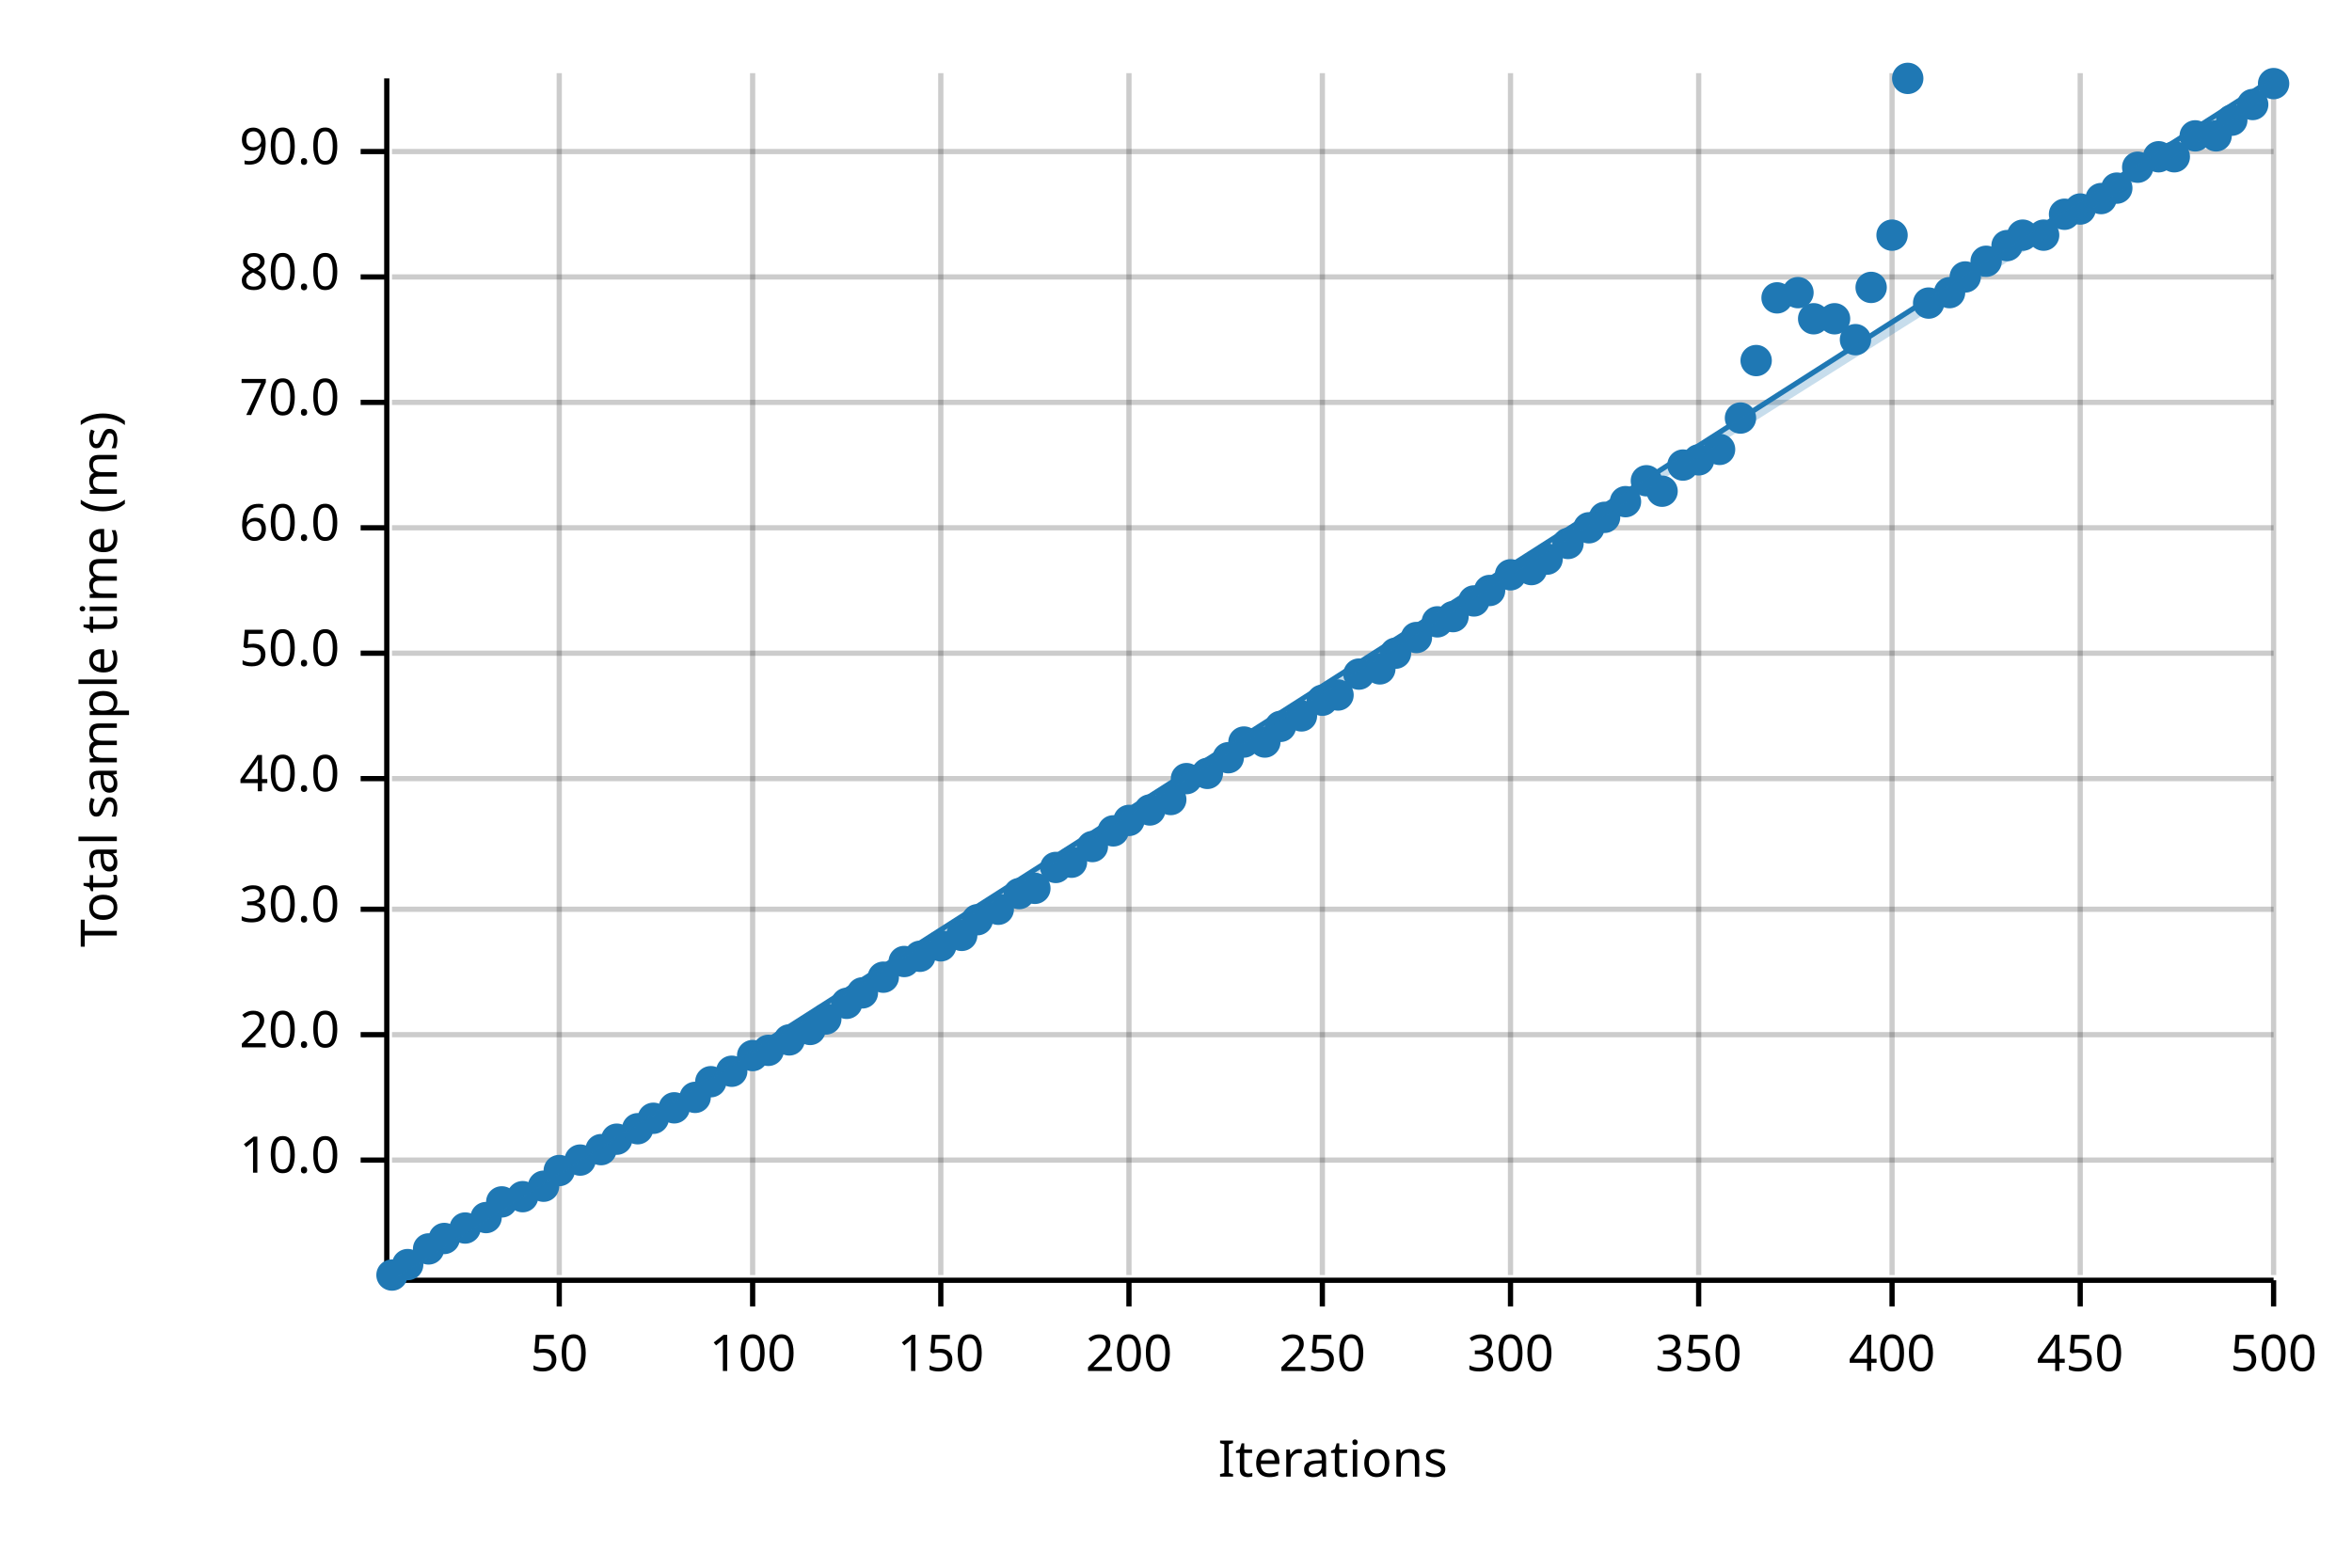
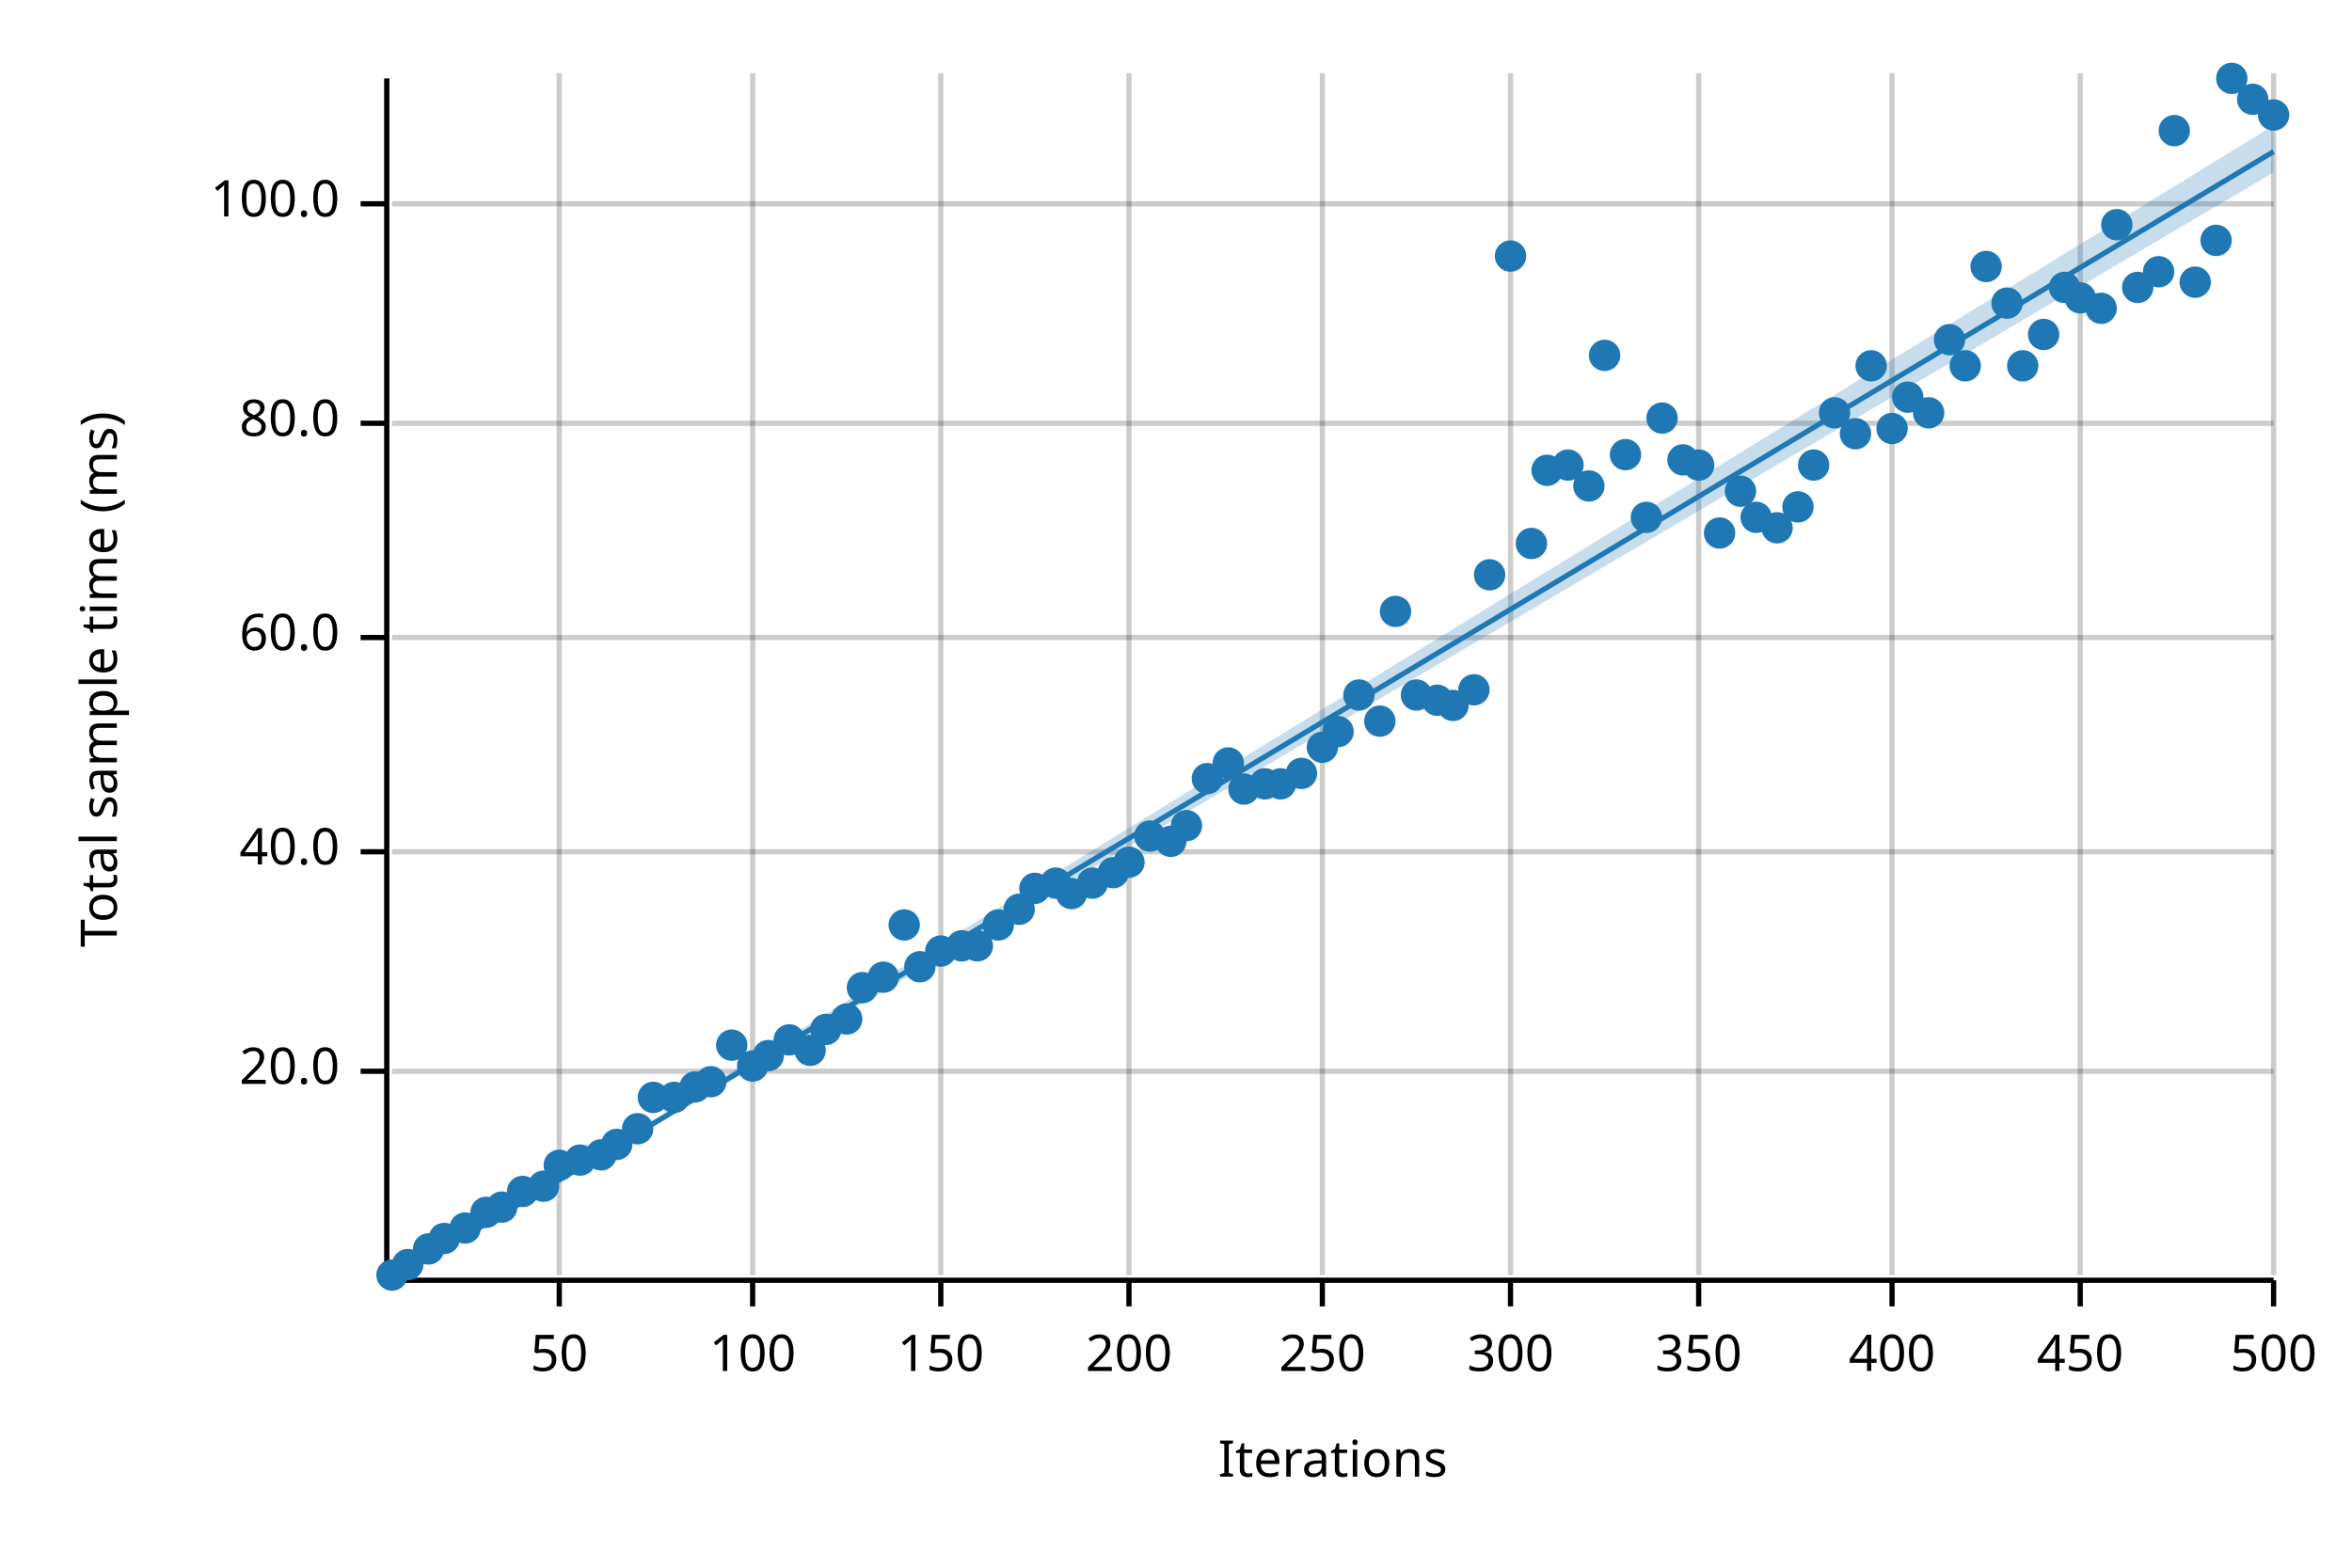
<svg xmlns="http://www.w3.org/2000/svg" width="450" height="300" viewBox="0 0 450 300">
  <text x="15" y="130" dy="0.76em" text-anchor="middle" font-family="sans-serif" font-size="9.677" opacity="1" fill="#000000" transform="rotate(270, 15, 130)">
Total sample time (ms)
</text>
  <text x="255" y="285" dy="-0.5ex" text-anchor="middle" font-family="sans-serif" font-size="9.677" opacity="1" fill="#000000">
Iterations
</text>
  <line opacity="0.2" stroke="#000000" stroke-width="1" x1="107" y1="244" x2="107" y2="14" />
  <line opacity="0.2" stroke="#000000" stroke-width="1" x1="144" y1="244" x2="144" y2="14" />
  <line opacity="0.2" stroke="#000000" stroke-width="1" x1="180" y1="244" x2="180" y2="14" />
  <line opacity="0.2" stroke="#000000" stroke-width="1" x1="216" y1="244" x2="216" y2="14" />
  <line opacity="0.2" stroke="#000000" stroke-width="1" x1="253" y1="244" x2="253" y2="14" />
  <line opacity="0.2" stroke="#000000" stroke-width="1" x1="289" y1="244" x2="289" y2="14" />
  <line opacity="0.2" stroke="#000000" stroke-width="1" x1="325" y1="244" x2="325" y2="14" />
  <line opacity="0.2" stroke="#000000" stroke-width="1" x1="362" y1="244" x2="362" y2="14" />
  <line opacity="0.2" stroke="#000000" stroke-width="1" x1="398" y1="244" x2="398" y2="14" />
  <line opacity="0.2" stroke="#000000" stroke-width="1" x1="435" y1="244" x2="435" y2="14" />
-   <line opacity="0.2" stroke="#000000" stroke-width="1" x1="75" y1="222" x2="435" y2="222" />
-   <line opacity="0.2" stroke="#000000" stroke-width="1" x1="75" y1="198" x2="435" y2="198" />
-   <line opacity="0.2" stroke="#000000" stroke-width="1" x1="75" y1="174" x2="435" y2="174" />
-   <line opacity="0.2" stroke="#000000" stroke-width="1" x1="75" y1="149" x2="435" y2="149" />
-   <line opacity="0.2" stroke="#000000" stroke-width="1" x1="75" y1="125" x2="435" y2="125" />
-   <line opacity="0.2" stroke="#000000" stroke-width="1" x1="75" y1="101" x2="435" y2="101" />
-   <line opacity="0.2" stroke="#000000" stroke-width="1" x1="75" y1="77" x2="435" y2="77" />
-   <line opacity="0.2" stroke="#000000" stroke-width="1" x1="75" y1="53" x2="435" y2="53" />
-   <line opacity="0.2" stroke="#000000" stroke-width="1" x1="75" y1="29" x2="435" y2="29" />
+   <line opacity="0.2" stroke="#000000" stroke-width="1" x1="75" y1="205" x2="435" y2="205" />
+   <line opacity="0.2" stroke="#000000" stroke-width="1" x1="75" y1="163" x2="435" y2="163" />
+   <line opacity="0.2" stroke="#000000" stroke-width="1" x1="75" y1="122" x2="435" y2="122" />
+   <line opacity="0.2" stroke="#000000" stroke-width="1" x1="75" y1="81" x2="435" y2="81" />
+   <line opacity="0.2" stroke="#000000" stroke-width="1" x1="75" y1="39" x2="435" y2="39" />
  <polyline fill="none" opacity="1" stroke="#000000" stroke-width="1" points="74,15 74,245 " />
-   <text x="65" y="222" dy="0.5ex" text-anchor="end" font-family="sans-serif" font-size="9.677" opacity="1" fill="#000000">
- 10.0
- </text>
-   <polyline fill="none" opacity="1" stroke="#000000" stroke-width="1" points="69,222 74,222 " />
-   <text x="65" y="198" dy="0.5ex" text-anchor="end" font-family="sans-serif" font-size="9.677" opacity="1" fill="#000000">
+   <text x="65" y="205" dy="0.5ex" text-anchor="end" font-family="sans-serif" font-size="9.677" opacity="1" fill="#000000">
20.0
</text>
-   <polyline fill="none" opacity="1" stroke="#000000" stroke-width="1" points="69,198 74,198 " />
-   <text x="65" y="174" dy="0.5ex" text-anchor="end" font-family="sans-serif" font-size="9.677" opacity="1" fill="#000000">
- 30.0
- </text>
-   <polyline fill="none" opacity="1" stroke="#000000" stroke-width="1" points="69,174 74,174 " />
-   <text x="65" y="149" dy="0.5ex" text-anchor="end" font-family="sans-serif" font-size="9.677" opacity="1" fill="#000000">
+   <polyline fill="none" opacity="1" stroke="#000000" stroke-width="1" points="69,205 74,205 " />
+   <text x="65" y="163" dy="0.5ex" text-anchor="end" font-family="sans-serif" font-size="9.677" opacity="1" fill="#000000">
40.0
</text>
-   <polyline fill="none" opacity="1" stroke="#000000" stroke-width="1" points="69,149 74,149 " />
-   <text x="65" y="125" dy="0.5ex" text-anchor="end" font-family="sans-serif" font-size="9.677" opacity="1" fill="#000000">
- 50.0
- </text>
-   <polyline fill="none" opacity="1" stroke="#000000" stroke-width="1" points="69,125 74,125 " />
-   <text x="65" y="101" dy="0.5ex" text-anchor="end" font-family="sans-serif" font-size="9.677" opacity="1" fill="#000000">
+   <polyline fill="none" opacity="1" stroke="#000000" stroke-width="1" points="69,163 74,163 " />
+   <text x="65" y="122" dy="0.5ex" text-anchor="end" font-family="sans-serif" font-size="9.677" opacity="1" fill="#000000">
60.0
</text>
-   <polyline fill="none" opacity="1" stroke="#000000" stroke-width="1" points="69,101 74,101 " />
-   <text x="65" y="77" dy="0.5ex" text-anchor="end" font-family="sans-serif" font-size="9.677" opacity="1" fill="#000000">
- 70.0
- </text>
-   <polyline fill="none" opacity="1" stroke="#000000" stroke-width="1" points="69,77 74,77 " />
-   <text x="65" y="53" dy="0.5ex" text-anchor="end" font-family="sans-serif" font-size="9.677" opacity="1" fill="#000000">
+   <polyline fill="none" opacity="1" stroke="#000000" stroke-width="1" points="69,122 74,122 " />
+   <text x="65" y="81" dy="0.5ex" text-anchor="end" font-family="sans-serif" font-size="9.677" opacity="1" fill="#000000">
80.0
</text>
-   <polyline fill="none" opacity="1" stroke="#000000" stroke-width="1" points="69,53 74,53 " />
-   <text x="65" y="29" dy="0.5ex" text-anchor="end" font-family="sans-serif" font-size="9.677" opacity="1" fill="#000000">
- 90.0
+   <polyline fill="none" opacity="1" stroke="#000000" stroke-width="1" points="69,81 74,81 " />
+   <text x="65" y="39" dy="0.5ex" text-anchor="end" font-family="sans-serif" font-size="9.677" opacity="1" fill="#000000">
+ 100.0
</text>
-   <polyline fill="none" opacity="1" stroke="#000000" stroke-width="1" points="69,29 74,29 " />
+   <polyline fill="none" opacity="1" stroke="#000000" stroke-width="1" points="69,39 74,39 " />
  <polyline fill="none" opacity="1" stroke="#000000" stroke-width="1" points="75,245 435,245 " />
  <text x="107" y="255" dy="0.76em" text-anchor="middle" font-family="sans-serif" font-size="9.677" opacity="1" fill="#000000">
50
</text>
  <polyline fill="none" opacity="1" stroke="#000000" stroke-width="1" points="107,245 107,250 " />
  <text x="144" y="255" dy="0.76em" text-anchor="middle" font-family="sans-serif" font-size="9.677" opacity="1" fill="#000000">
100
</text>
  <polyline fill="none" opacity="1" stroke="#000000" stroke-width="1" points="144,245 144,250 " />
  <text x="180" y="255" dy="0.76em" text-anchor="middle" font-family="sans-serif" font-size="9.677" opacity="1" fill="#000000">
150
</text>
  <polyline fill="none" opacity="1" stroke="#000000" stroke-width="1" points="180,245 180,250 " />
  <text x="216" y="255" dy="0.76em" text-anchor="middle" font-family="sans-serif" font-size="9.677" opacity="1" fill="#000000">
200
</text>
  <polyline fill="none" opacity="1" stroke="#000000" stroke-width="1" points="216,245 216,250 " />
  <text x="253" y="255" dy="0.76em" text-anchor="middle" font-family="sans-serif" font-size="9.677" opacity="1" fill="#000000">
250
</text>
  <polyline fill="none" opacity="1" stroke="#000000" stroke-width="1" points="253,245 253,250 " />
  <text x="289" y="255" dy="0.76em" text-anchor="middle" font-family="sans-serif" font-size="9.677" opacity="1" fill="#000000">
300
</text>
  <polyline fill="none" opacity="1" stroke="#000000" stroke-width="1" points="289,245 289,250 " />
  <text x="325" y="255" dy="0.76em" text-anchor="middle" font-family="sans-serif" font-size="9.677" opacity="1" fill="#000000">
350
</text>
  <polyline fill="none" opacity="1" stroke="#000000" stroke-width="1" points="325,245 325,250 " />
  <text x="362" y="255" dy="0.76em" text-anchor="middle" font-family="sans-serif" font-size="9.677" opacity="1" fill="#000000">
400
</text>
  <polyline fill="none" opacity="1" stroke="#000000" stroke-width="1" points="362,245 362,250 " />
  <text x="398" y="255" dy="0.76em" text-anchor="middle" font-family="sans-serif" font-size="9.677" opacity="1" fill="#000000">
450
</text>
  <polyline fill="none" opacity="1" stroke="#000000" stroke-width="1" points="398,245 398,250 " />
  <text x="435" y="255" dy="0.76em" text-anchor="middle" font-family="sans-serif" font-size="9.677" opacity="1" fill="#000000">
500
</text>
  <polyline fill="none" opacity="1" stroke="#000000" stroke-width="1" points="435,245 435,250 " />
  <circle cx="75" cy="244" r="3" opacity="1" fill="#1F78B4" stroke="none" stroke-width="1" />
  <circle cx="78" cy="242" r="3" opacity="1" fill="#1F78B4" stroke="none" stroke-width="1" />
  <circle cx="82" cy="239" r="3" opacity="1" fill="#1F78B4" stroke="none" stroke-width="1" />
  <circle cx="85" cy="237" r="3" opacity="1" fill="#1F78B4" stroke="none" stroke-width="1" />
  <circle cx="89" cy="235" r="3" opacity="1" fill="#1F78B4" stroke="none" stroke-width="1" />
-   <circle cx="93" cy="233" r="3" opacity="1" fill="#1F78B4" stroke="none" stroke-width="1" />
-   <circle cx="96" cy="230" r="3" opacity="1" fill="#1F78B4" stroke="none" stroke-width="1" />
-   <circle cx="100" cy="229" r="3" opacity="1" fill="#1F78B4" stroke="none" stroke-width="1" />
+   <circle cx="93" cy="232" r="3" opacity="1" fill="#1F78B4" stroke="none" stroke-width="1" />
+   <circle cx="96" cy="231" r="3" opacity="1" fill="#1F78B4" stroke="none" stroke-width="1" />
+   <circle cx="100" cy="228" r="3" opacity="1" fill="#1F78B4" stroke="none" stroke-width="1" />
  <circle cx="104" cy="227" r="3" opacity="1" fill="#1F78B4" stroke="none" stroke-width="1" />
-   <circle cx="107" cy="224" r="3" opacity="1" fill="#1F78B4" stroke="none" stroke-width="1" />
+   <circle cx="107" cy="223" r="3" opacity="1" fill="#1F78B4" stroke="none" stroke-width="1" />
  <circle cx="111" cy="222" r="3" opacity="1" fill="#1F78B4" stroke="none" stroke-width="1" />
-   <circle cx="115" cy="220" r="3" opacity="1" fill="#1F78B4" stroke="none" stroke-width="1" />
-   <circle cx="118" cy="218" r="3" opacity="1" fill="#1F78B4" stroke="none" stroke-width="1" />
+   <circle cx="115" cy="221" r="3" opacity="1" fill="#1F78B4" stroke="none" stroke-width="1" />
+   <circle cx="118" cy="219" r="3" opacity="1" fill="#1F78B4" stroke="none" stroke-width="1" />
  <circle cx="122" cy="216" r="3" opacity="1" fill="#1F78B4" stroke="none" stroke-width="1" />
-   <circle cx="125" cy="214" r="3" opacity="1" fill="#1F78B4" stroke="none" stroke-width="1" />
-   <circle cx="129" cy="212" r="3" opacity="1" fill="#1F78B4" stroke="none" stroke-width="1" />
-   <circle cx="133" cy="210" r="3" opacity="1" fill="#1F78B4" stroke="none" stroke-width="1" />
+   <circle cx="125" cy="210" r="3" opacity="1" fill="#1F78B4" stroke="none" stroke-width="1" />
+   <circle cx="129" cy="210" r="3" opacity="1" fill="#1F78B4" stroke="none" stroke-width="1" />
+   <circle cx="133" cy="208" r="3" opacity="1" fill="#1F78B4" stroke="none" stroke-width="1" />
  <circle cx="136" cy="207" r="3" opacity="1" fill="#1F78B4" stroke="none" stroke-width="1" />
-   <circle cx="140" cy="205" r="3" opacity="1" fill="#1F78B4" stroke="none" stroke-width="1" />
-   <circle cx="144" cy="202" r="3" opacity="1" fill="#1F78B4" stroke="none" stroke-width="1" />
-   <circle cx="147" cy="201" r="3" opacity="1" fill="#1F78B4" stroke="none" stroke-width="1" />
+   <circle cx="140" cy="200" r="3" opacity="1" fill="#1F78B4" stroke="none" stroke-width="1" />
+   <circle cx="144" cy="204" r="3" opacity="1" fill="#1F78B4" stroke="none" stroke-width="1" />
+   <circle cx="147" cy="202" r="3" opacity="1" fill="#1F78B4" stroke="none" stroke-width="1" />
  <circle cx="151" cy="199" r="3" opacity="1" fill="#1F78B4" stroke="none" stroke-width="1" />
-   <circle cx="155" cy="197" r="3" opacity="1" fill="#1F78B4" stroke="none" stroke-width="1" />
-   <circle cx="158" cy="195" r="3" opacity="1" fill="#1F78B4" stroke="none" stroke-width="1" />
-   <circle cx="162" cy="192" r="3" opacity="1" fill="#1F78B4" stroke="none" stroke-width="1" />
-   <circle cx="165" cy="190" r="3" opacity="1" fill="#1F78B4" stroke="none" stroke-width="1" />
+   <circle cx="155" cy="201" r="3" opacity="1" fill="#1F78B4" stroke="none" stroke-width="1" />
+   <circle cx="158" cy="197" r="3" opacity="1" fill="#1F78B4" stroke="none" stroke-width="1" />
+   <circle cx="162" cy="195" r="3" opacity="1" fill="#1F78B4" stroke="none" stroke-width="1" />
+   <circle cx="165" cy="189" r="3" opacity="1" fill="#1F78B4" stroke="none" stroke-width="1" />
  <circle cx="169" cy="187" r="3" opacity="1" fill="#1F78B4" stroke="none" stroke-width="1" />
-   <circle cx="173" cy="184" r="3" opacity="1" fill="#1F78B4" stroke="none" stroke-width="1" />
-   <circle cx="176" cy="183" r="3" opacity="1" fill="#1F78B4" stroke="none" stroke-width="1" />
-   <circle cx="180" cy="181" r="3" opacity="1" fill="#1F78B4" stroke="none" stroke-width="1" />
-   <circle cx="184" cy="179" r="3" opacity="1" fill="#1F78B4" stroke="none" stroke-width="1" />
-   <circle cx="187" cy="176" r="3" opacity="1" fill="#1F78B4" stroke="none" stroke-width="1" />
-   <circle cx="191" cy="174" r="3" opacity="1" fill="#1F78B4" stroke="none" stroke-width="1" />
-   <circle cx="195" cy="171" r="3" opacity="1" fill="#1F78B4" stroke="none" stroke-width="1" />
+   <circle cx="173" cy="177" r="3" opacity="1" fill="#1F78B4" stroke="none" stroke-width="1" />
+   <circle cx="176" cy="185" r="3" opacity="1" fill="#1F78B4" stroke="none" stroke-width="1" />
+   <circle cx="180" cy="182" r="3" opacity="1" fill="#1F78B4" stroke="none" stroke-width="1" />
+   <circle cx="184" cy="181" r="3" opacity="1" fill="#1F78B4" stroke="none" stroke-width="1" />
+   <circle cx="187" cy="181" r="3" opacity="1" fill="#1F78B4" stroke="none" stroke-width="1" />
+   <circle cx="191" cy="177" r="3" opacity="1" fill="#1F78B4" stroke="none" stroke-width="1" />
+   <circle cx="195" cy="174" r="3" opacity="1" fill="#1F78B4" stroke="none" stroke-width="1" />
  <circle cx="198" cy="170" r="3" opacity="1" fill="#1F78B4" stroke="none" stroke-width="1" />
-   <circle cx="202" cy="166" r="3" opacity="1" fill="#1F78B4" stroke="none" stroke-width="1" />
-   <circle cx="205" cy="165" r="3" opacity="1" fill="#1F78B4" stroke="none" stroke-width="1" />
-   <circle cx="209" cy="162" r="3" opacity="1" fill="#1F78B4" stroke="none" stroke-width="1" />
-   <circle cx="213" cy="159" r="3" opacity="1" fill="#1F78B4" stroke="none" stroke-width="1" />
-   <circle cx="216" cy="157" r="3" opacity="1" fill="#1F78B4" stroke="none" stroke-width="1" />
-   <circle cx="220" cy="155" r="3" opacity="1" fill="#1F78B4" stroke="none" stroke-width="1" />
-   <circle cx="224" cy="153" r="3" opacity="1" fill="#1F78B4" stroke="none" stroke-width="1" />
-   <circle cx="227" cy="149" r="3" opacity="1" fill="#1F78B4" stroke="none" stroke-width="1" />
-   <circle cx="231" cy="148" r="3" opacity="1" fill="#1F78B4" stroke="none" stroke-width="1" />
-   <circle cx="235" cy="145" r="3" opacity="1" fill="#1F78B4" stroke="none" stroke-width="1" />
-   <circle cx="238" cy="142" r="3" opacity="1" fill="#1F78B4" stroke="none" stroke-width="1" />
-   <circle cx="242" cy="142" r="3" opacity="1" fill="#1F78B4" stroke="none" stroke-width="1" />
-   <circle cx="245" cy="139" r="3" opacity="1" fill="#1F78B4" stroke="none" stroke-width="1" />
-   <circle cx="249" cy="137" r="3" opacity="1" fill="#1F78B4" stroke="none" stroke-width="1" />
-   <circle cx="253" cy="134" r="3" opacity="1" fill="#1F78B4" stroke="none" stroke-width="1" />
-   <circle cx="256" cy="133" r="3" opacity="1" fill="#1F78B4" stroke="none" stroke-width="1" />
-   <circle cx="260" cy="129" r="3" opacity="1" fill="#1F78B4" stroke="none" stroke-width="1" />
-   <circle cx="264" cy="128" r="3" opacity="1" fill="#1F78B4" stroke="none" stroke-width="1" />
-   <circle cx="267" cy="125" r="3" opacity="1" fill="#1F78B4" stroke="none" stroke-width="1" />
-   <circle cx="271" cy="122" r="3" opacity="1" fill="#1F78B4" stroke="none" stroke-width="1" />
-   <circle cx="275" cy="119" r="3" opacity="1" fill="#1F78B4" stroke="none" stroke-width="1" />
-   <circle cx="278" cy="118" r="3" opacity="1" fill="#1F78B4" stroke="none" stroke-width="1" />
-   <circle cx="282" cy="115" r="3" opacity="1" fill="#1F78B4" stroke="none" stroke-width="1" />
-   <circle cx="285" cy="113" r="3" opacity="1" fill="#1F78B4" stroke="none" stroke-width="1" />
-   <circle cx="289" cy="110" r="3" opacity="1" fill="#1F78B4" stroke="none" stroke-width="1" />
-   <circle cx="293" cy="109" r="3" opacity="1" fill="#1F78B4" stroke="none" stroke-width="1" />
-   <circle cx="296" cy="107" r="3" opacity="1" fill="#1F78B4" stroke="none" stroke-width="1" />
-   <circle cx="300" cy="104" r="3" opacity="1" fill="#1F78B4" stroke="none" stroke-width="1" />
-   <circle cx="304" cy="101" r="3" opacity="1" fill="#1F78B4" stroke="none" stroke-width="1" />
-   <circle cx="307" cy="99" r="3" opacity="1" fill="#1F78B4" stroke="none" stroke-width="1" />
-   <circle cx="311" cy="96" r="3" opacity="1" fill="#1F78B4" stroke="none" stroke-width="1" />
-   <circle cx="315" cy="92" r="3" opacity="1" fill="#1F78B4" stroke="none" stroke-width="1" />
-   <circle cx="318" cy="94" r="3" opacity="1" fill="#1F78B4" stroke="none" stroke-width="1" />
-   <circle cx="322" cy="89" r="3" opacity="1" fill="#1F78B4" stroke="none" stroke-width="1" />
-   <circle cx="325" cy="88" r="3" opacity="1" fill="#1F78B4" stroke="none" stroke-width="1" />
-   <circle cx="329" cy="86" r="3" opacity="1" fill="#1F78B4" stroke="none" stroke-width="1" />
-   <circle cx="333" cy="80" r="3" opacity="1" fill="#1F78B4" stroke="none" stroke-width="1" />
-   <circle cx="336" cy="69" r="3" opacity="1" fill="#1F78B4" stroke="none" stroke-width="1" />
-   <circle cx="340" cy="57" r="3" opacity="1" fill="#1F78B4" stroke="none" stroke-width="1" />
-   <circle cx="344" cy="56" r="3" opacity="1" fill="#1F78B4" stroke="none" stroke-width="1" />
-   <circle cx="347" cy="61" r="3" opacity="1" fill="#1F78B4" stroke="none" stroke-width="1" />
-   <circle cx="351" cy="61" r="3" opacity="1" fill="#1F78B4" stroke="none" stroke-width="1" />
-   <circle cx="355" cy="65" r="3" opacity="1" fill="#1F78B4" stroke="none" stroke-width="1" />
-   <circle cx="358" cy="55" r="3" opacity="1" fill="#1F78B4" stroke="none" stroke-width="1" />
-   <circle cx="362" cy="45" r="3" opacity="1" fill="#1F78B4" stroke="none" stroke-width="1" />
-   <circle cx="365" cy="15" r="3" opacity="1" fill="#1F78B4" stroke="none" stroke-width="1" />
-   <circle cx="369" cy="58" r="3" opacity="1" fill="#1F78B4" stroke="none" stroke-width="1" />
-   <circle cx="373" cy="56" r="3" opacity="1" fill="#1F78B4" stroke="none" stroke-width="1" />
-   <circle cx="376" cy="53" r="3" opacity="1" fill="#1F78B4" stroke="none" stroke-width="1" />
-   <circle cx="380" cy="50" r="3" opacity="1" fill="#1F78B4" stroke="none" stroke-width="1" />
-   <circle cx="384" cy="47" r="3" opacity="1" fill="#1F78B4" stroke="none" stroke-width="1" />
-   <circle cx="387" cy="45" r="3" opacity="1" fill="#1F78B4" stroke="none" stroke-width="1" />
-   <circle cx="391" cy="45" r="3" opacity="1" fill="#1F78B4" stroke="none" stroke-width="1" />
-   <circle cx="395" cy="41" r="3" opacity="1" fill="#1F78B4" stroke="none" stroke-width="1" />
-   <circle cx="398" cy="40" r="3" opacity="1" fill="#1F78B4" stroke="none" stroke-width="1" />
-   <circle cx="402" cy="38" r="3" opacity="1" fill="#1F78B4" stroke="none" stroke-width="1" />
-   <circle cx="405" cy="36" r="3" opacity="1" fill="#1F78B4" stroke="none" stroke-width="1" />
-   <circle cx="409" cy="32" r="3" opacity="1" fill="#1F78B4" stroke="none" stroke-width="1" />
-   <circle cx="413" cy="30" r="3" opacity="1" fill="#1F78B4" stroke="none" stroke-width="1" />
-   <circle cx="416" cy="30" r="3" opacity="1" fill="#1F78B4" stroke="none" stroke-width="1" />
-   <circle cx="420" cy="26" r="3" opacity="1" fill="#1F78B4" stroke="none" stroke-width="1" />
-   <circle cx="424" cy="26" r="3" opacity="1" fill="#1F78B4" stroke="none" stroke-width="1" />
-   <circle cx="427" cy="23" r="3" opacity="1" fill="#1F78B4" stroke="none" stroke-width="1" />
-   <circle cx="431" cy="20" r="3" opacity="1" fill="#1F78B4" stroke="none" stroke-width="1" />
-   <circle cx="435" cy="16" r="3" opacity="1" fill="#1F78B4" stroke="none" stroke-width="1" />
-   <polyline fill="none" opacity="1" stroke="#1F78B4" stroke-width="1" points="75,245 435,15 " />
-   <polygon opacity="0.25" fill="#1F78B4" points="75,245 435,18 435,15 " />
+   <circle cx="202" cy="169" r="3" opacity="1" fill="#1F78B4" stroke="none" stroke-width="1" />
+   <circle cx="205" cy="171" r="3" opacity="1" fill="#1F78B4" stroke="none" stroke-width="1" />
+   <circle cx="209" cy="169" r="3" opacity="1" fill="#1F78B4" stroke="none" stroke-width="1" />
+   <circle cx="213" cy="167" r="3" opacity="1" fill="#1F78B4" stroke="none" stroke-width="1" />
+   <circle cx="216" cy="165" r="3" opacity="1" fill="#1F78B4" stroke="none" stroke-width="1" />
+   <circle cx="220" cy="160" r="3" opacity="1" fill="#1F78B4" stroke="none" stroke-width="1" />
+   <circle cx="224" cy="161" r="3" opacity="1" fill="#1F78B4" stroke="none" stroke-width="1" />
+   <circle cx="227" cy="158" r="3" opacity="1" fill="#1F78B4" stroke="none" stroke-width="1" />
+   <circle cx="231" cy="149" r="3" opacity="1" fill="#1F78B4" stroke="none" stroke-width="1" />
+   <circle cx="235" cy="146" r="3" opacity="1" fill="#1F78B4" stroke="none" stroke-width="1" />
+   <circle cx="238" cy="151" r="3" opacity="1" fill="#1F78B4" stroke="none" stroke-width="1" />
+   <circle cx="242" cy="150" r="3" opacity="1" fill="#1F78B4" stroke="none" stroke-width="1" />
+   <circle cx="245" cy="150" r="3" opacity="1" fill="#1F78B4" stroke="none" stroke-width="1" />
+   <circle cx="249" cy="148" r="3" opacity="1" fill="#1F78B4" stroke="none" stroke-width="1" />
+   <circle cx="253" cy="143" r="3" opacity="1" fill="#1F78B4" stroke="none" stroke-width="1" />
+   <circle cx="256" cy="140" r="3" opacity="1" fill="#1F78B4" stroke="none" stroke-width="1" />
+   <circle cx="260" cy="133" r="3" opacity="1" fill="#1F78B4" stroke="none" stroke-width="1" />
+   <circle cx="264" cy="138" r="3" opacity="1" fill="#1F78B4" stroke="none" stroke-width="1" />
+   <circle cx="267" cy="117" r="3" opacity="1" fill="#1F78B4" stroke="none" stroke-width="1" />
+   <circle cx="271" cy="133" r="3" opacity="1" fill="#1F78B4" stroke="none" stroke-width="1" />
+   <circle cx="275" cy="134" r="3" opacity="1" fill="#1F78B4" stroke="none" stroke-width="1" />
+   <circle cx="278" cy="135" r="3" opacity="1" fill="#1F78B4" stroke="none" stroke-width="1" />
+   <circle cx="282" cy="132" r="3" opacity="1" fill="#1F78B4" stroke="none" stroke-width="1" />
+   <circle cx="285" cy="110" r="3" opacity="1" fill="#1F78B4" stroke="none" stroke-width="1" />
+   <circle cx="289" cy="49" r="3" opacity="1" fill="#1F78B4" stroke="none" stroke-width="1" />
+   <circle cx="293" cy="104" r="3" opacity="1" fill="#1F78B4" stroke="none" stroke-width="1" />
+   <circle cx="296" cy="90" r="3" opacity="1" fill="#1F78B4" stroke="none" stroke-width="1" />
+   <circle cx="300" cy="89" r="3" opacity="1" fill="#1F78B4" stroke="none" stroke-width="1" />
+   <circle cx="304" cy="93" r="3" opacity="1" fill="#1F78B4" stroke="none" stroke-width="1" />
+   <circle cx="307" cy="68" r="3" opacity="1" fill="#1F78B4" stroke="none" stroke-width="1" />
+   <circle cx="311" cy="87" r="3" opacity="1" fill="#1F78B4" stroke="none" stroke-width="1" />
+   <circle cx="315" cy="99" r="3" opacity="1" fill="#1F78B4" stroke="none" stroke-width="1" />
+   <circle cx="318" cy="80" r="3" opacity="1" fill="#1F78B4" stroke="none" stroke-width="1" />
+   <circle cx="322" cy="88" r="3" opacity="1" fill="#1F78B4" stroke="none" stroke-width="1" />
+   <circle cx="325" cy="89" r="3" opacity="1" fill="#1F78B4" stroke="none" stroke-width="1" />
+   <circle cx="329" cy="102" r="3" opacity="1" fill="#1F78B4" stroke="none" stroke-width="1" />
+   <circle cx="333" cy="94" r="3" opacity="1" fill="#1F78B4" stroke="none" stroke-width="1" />
+   <circle cx="336" cy="99" r="3" opacity="1" fill="#1F78B4" stroke="none" stroke-width="1" />
+   <circle cx="340" cy="101" r="3" opacity="1" fill="#1F78B4" stroke="none" stroke-width="1" />
+   <circle cx="344" cy="97" r="3" opacity="1" fill="#1F78B4" stroke="none" stroke-width="1" />
+   <circle cx="347" cy="89" r="3" opacity="1" fill="#1F78B4" stroke="none" stroke-width="1" />
+   <circle cx="351" cy="79" r="3" opacity="1" fill="#1F78B4" stroke="none" stroke-width="1" />
+   <circle cx="355" cy="83" r="3" opacity="1" fill="#1F78B4" stroke="none" stroke-width="1" />
+   <circle cx="358" cy="70" r="3" opacity="1" fill="#1F78B4" stroke="none" stroke-width="1" />
+   <circle cx="362" cy="82" r="3" opacity="1" fill="#1F78B4" stroke="none" stroke-width="1" />
+   <circle cx="365" cy="76" r="3" opacity="1" fill="#1F78B4" stroke="none" stroke-width="1" />
+   <circle cx="369" cy="79" r="3" opacity="1" fill="#1F78B4" stroke="none" stroke-width="1" />
+   <circle cx="373" cy="65" r="3" opacity="1" fill="#1F78B4" stroke="none" stroke-width="1" />
+   <circle cx="376" cy="70" r="3" opacity="1" fill="#1F78B4" stroke="none" stroke-width="1" />
+   <circle cx="380" cy="51" r="3" opacity="1" fill="#1F78B4" stroke="none" stroke-width="1" />
+   <circle cx="384" cy="58" r="3" opacity="1" fill="#1F78B4" stroke="none" stroke-width="1" />
+   <circle cx="387" cy="70" r="3" opacity="1" fill="#1F78B4" stroke="none" stroke-width="1" />
+   <circle cx="391" cy="64" r="3" opacity="1" fill="#1F78B4" stroke="none" stroke-width="1" />
+   <circle cx="395" cy="55" r="3" opacity="1" fill="#1F78B4" stroke="none" stroke-width="1" />
+   <circle cx="398" cy="57" r="3" opacity="1" fill="#1F78B4" stroke="none" stroke-width="1" />
+   <circle cx="402" cy="59" r="3" opacity="1" fill="#1F78B4" stroke="none" stroke-width="1" />
+   <circle cx="405" cy="43" r="3" opacity="1" fill="#1F78B4" stroke="none" stroke-width="1" />
+   <circle cx="409" cy="55" r="3" opacity="1" fill="#1F78B4" stroke="none" stroke-width="1" />
+   <circle cx="413" cy="52" r="3" opacity="1" fill="#1F78B4" stroke="none" stroke-width="1" />
+   <circle cx="416" cy="25" r="3" opacity="1" fill="#1F78B4" stroke="none" stroke-width="1" />
+   <circle cx="420" cy="54" r="3" opacity="1" fill="#1F78B4" stroke="none" stroke-width="1" />
+   <circle cx="424" cy="46" r="3" opacity="1" fill="#1F78B4" stroke="none" stroke-width="1" />
+   <circle cx="427" cy="15" r="3" opacity="1" fill="#1F78B4" stroke="none" stroke-width="1" />
+   <circle cx="431" cy="19" r="3" opacity="1" fill="#1F78B4" stroke="none" stroke-width="1" />
+   <circle cx="435" cy="22" r="3" opacity="1" fill="#1F78B4" stroke="none" stroke-width="1" />
+   <polyline fill="none" opacity="1" stroke="#1F78B4" stroke-width="1" points="75,245 435,29 " />
+   <polygon opacity="0.25" fill="#1F78B4" points="75,245 435,33 435,24 " />
</svg>
